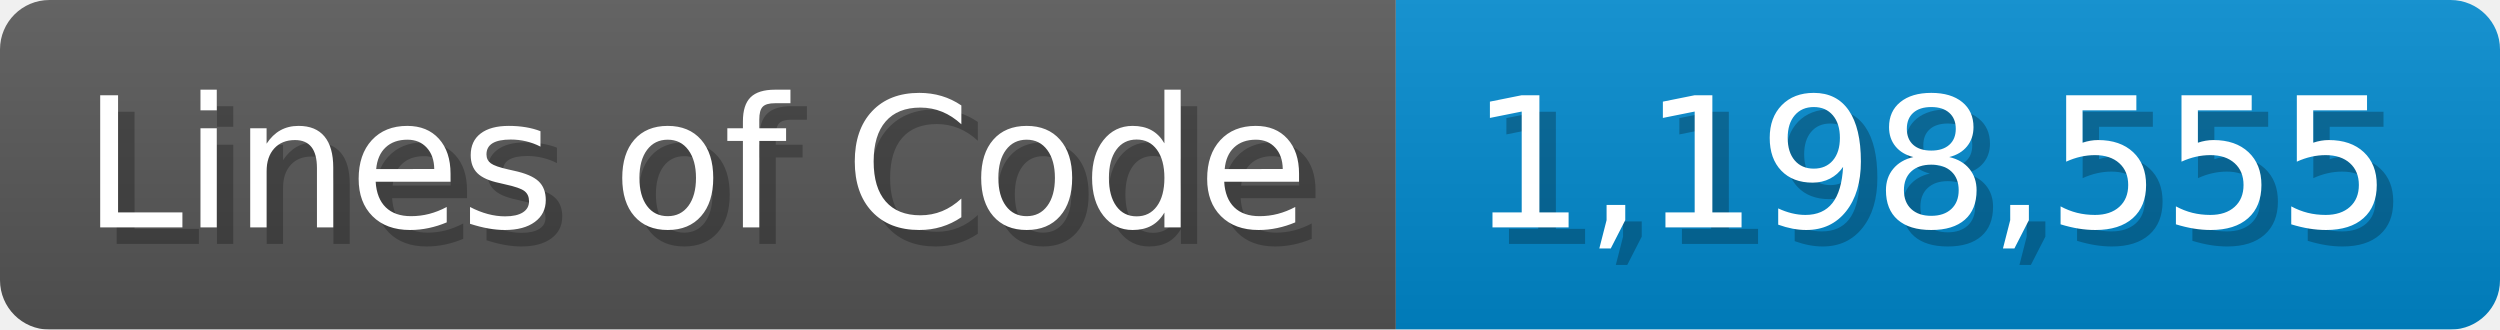
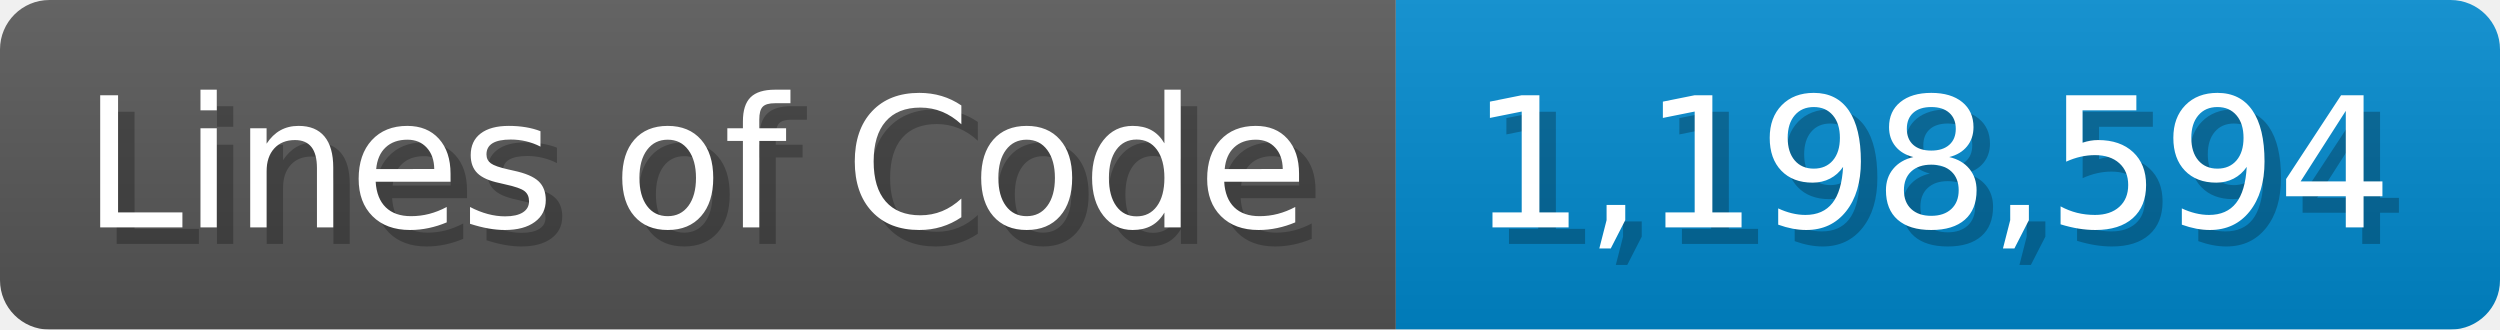
<svg xmlns="http://www.w3.org/2000/svg" width="151.7" height="20" viewBox="0 0 1517 200">
  <linearGradient id="a" x2="0" y2="100%">
    <stop offset="0" stop-opacity=".1" stop-color="#EEE" />
    <stop offset="1" stop-opacity=".1" />
  </linearGradient>
  <mask id="m">
    <rect width="1517" height="200" rx="30" fill="#FFF" />
  </mask>
  <g mask="url(#m)">
    <rect width="847" height="200" fill="#555" />
    <rect width="670" height="200" fill="#08C" x="847" />
    <rect width="1517" height="200" fill="url(#a)" />
  </g>
  <g fill="#fff" text-anchor="start" font-family="Verdana,DejaVu Sans,sans-serif" font-size="110">
    <text x="60" y="148" textLength="747" fill="#000" opacity="0.25">Lines of Code</text>
    <text x="50" y="138" textLength="747">Lines of Code</text>
-     <text x="902" y="148" textLength="570" fill="#000" opacity="0.25">1,198,555</text>
-     <text x="892" y="138" textLength="570">1,198,555</text>
+     <text x="902" y="148" textLength="570" fill="#000" opacity="0.25">1,198,594</text>
+     <text x="892" y="138" textLength="570">1,198,594</text>
  </g>
</svg>
